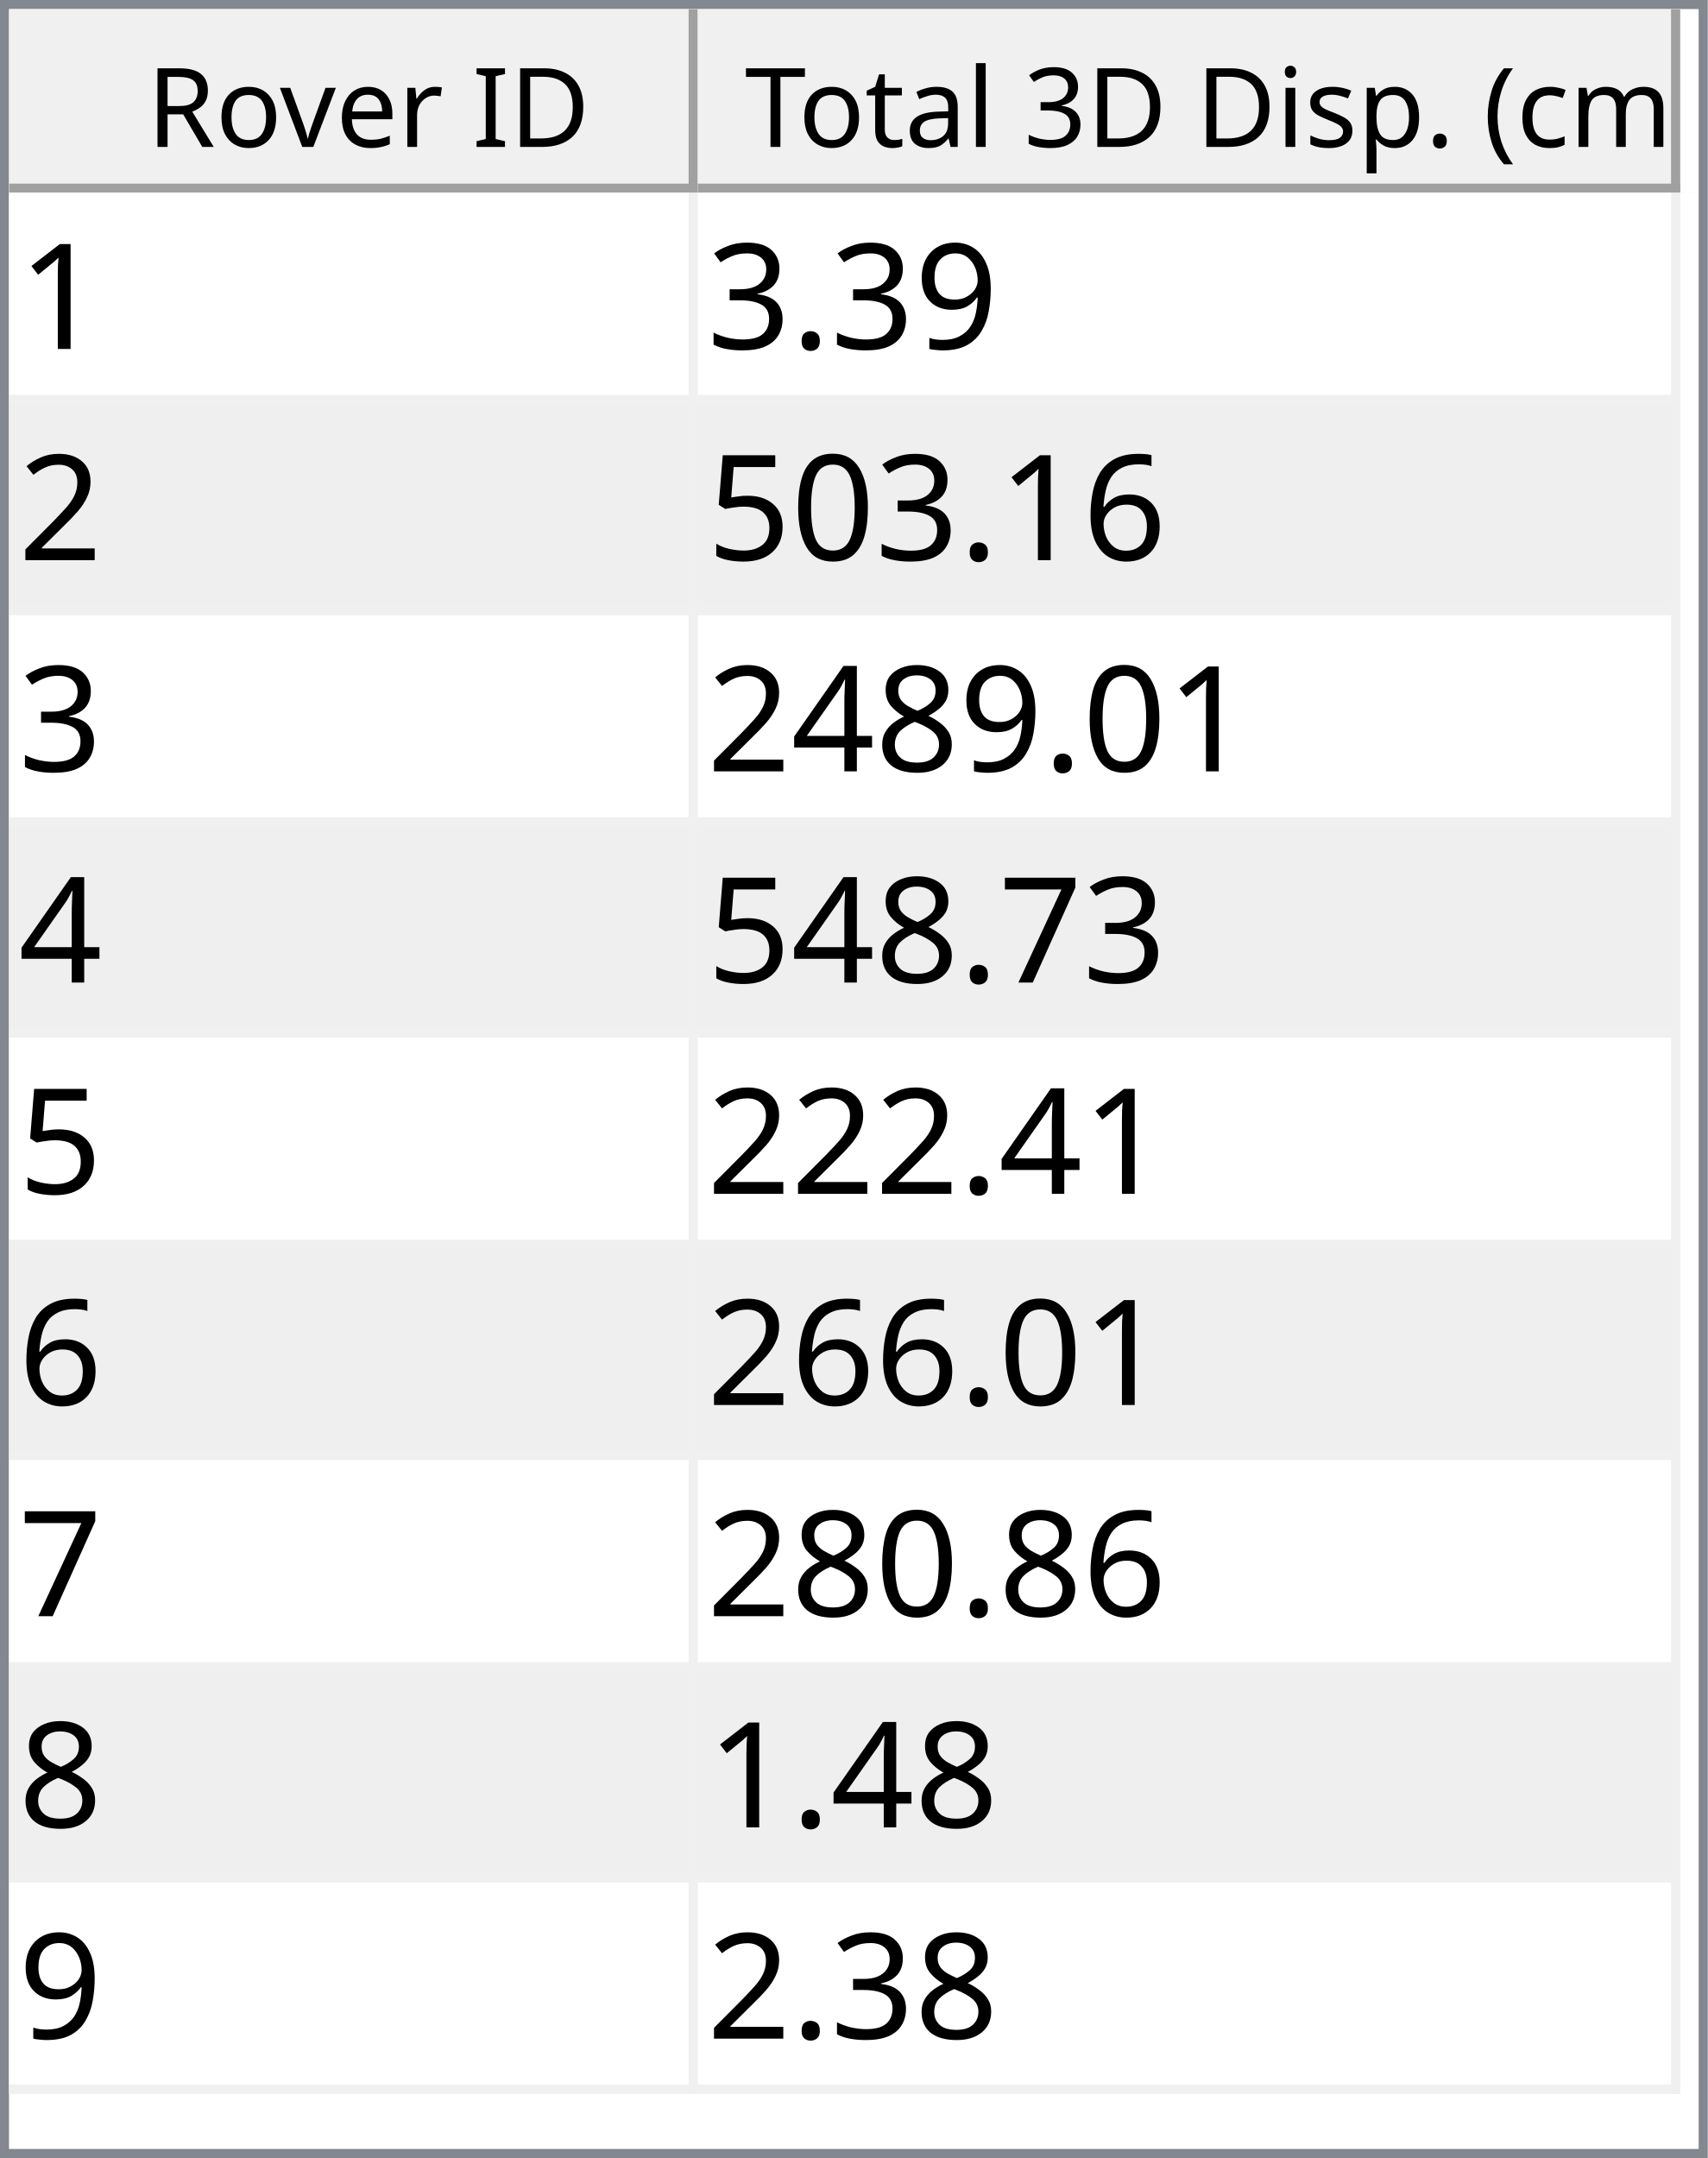
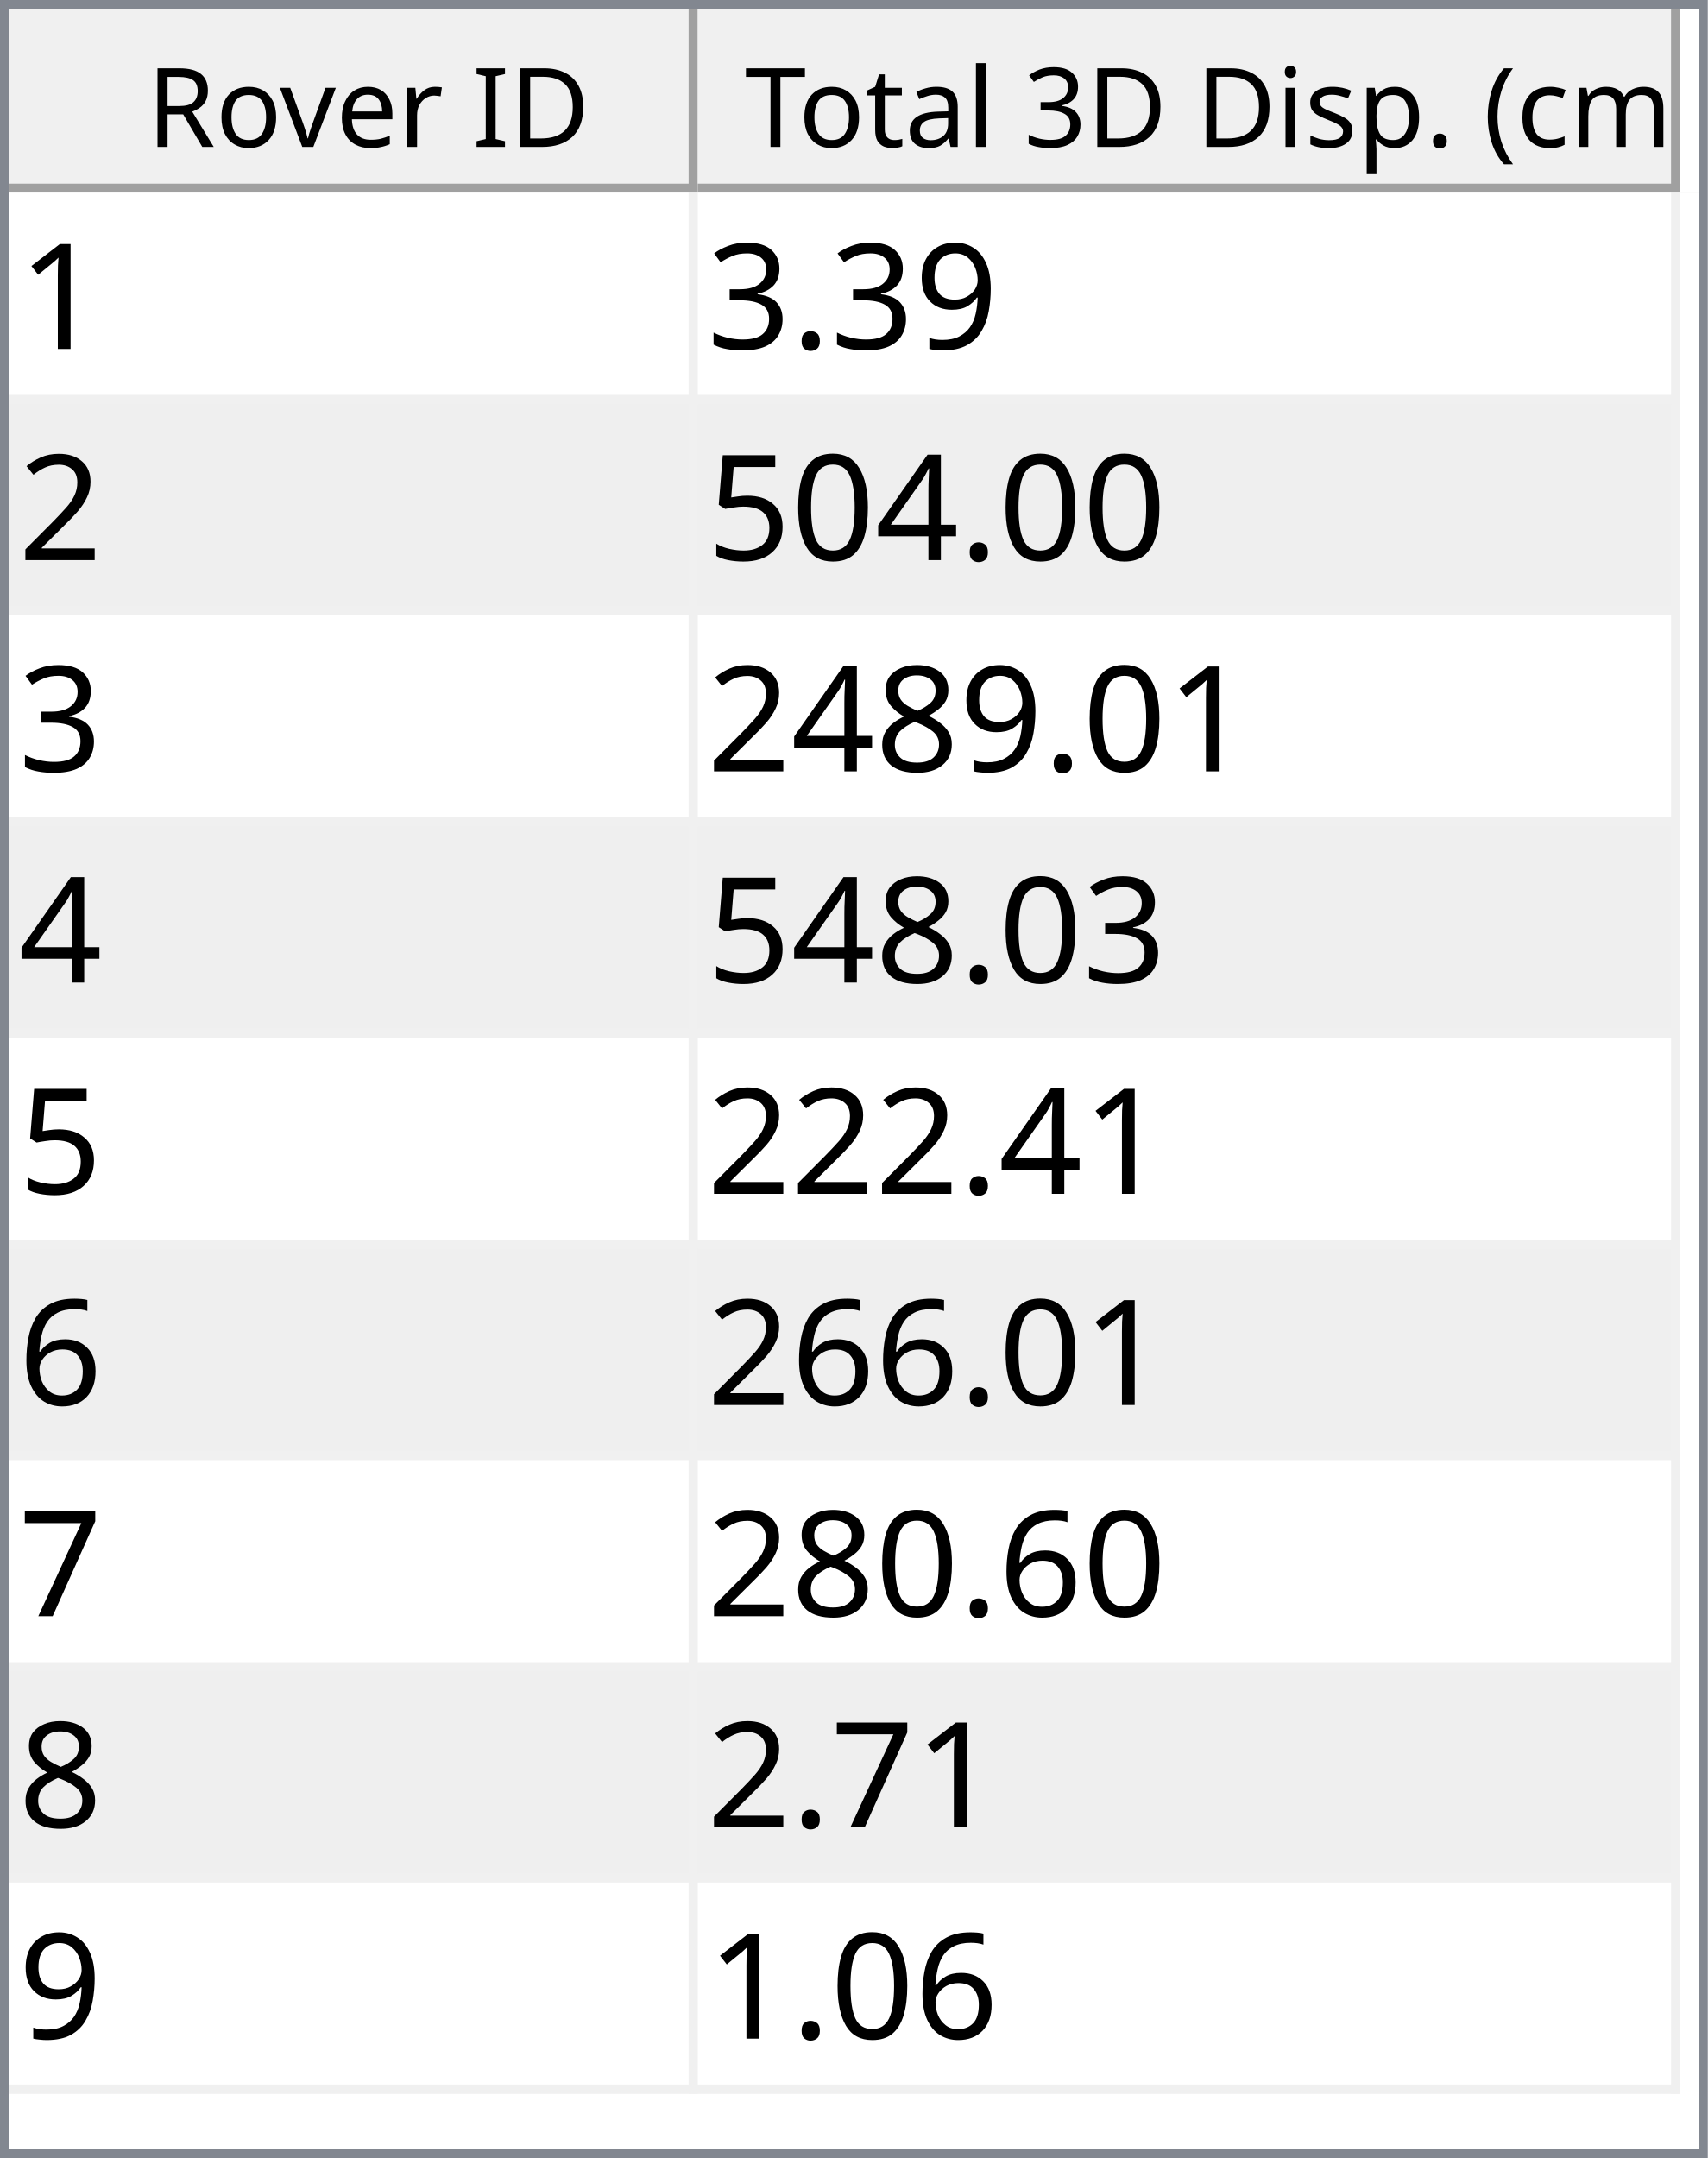
<svg xmlns="http://www.w3.org/2000/svg" style="fill-opacity:1; color-rendering:auto; color-interpolation:auto; text-rendering:auto; stroke:black; stroke-linecap:square; stroke-miterlimit:10; shape-rendering:auto; stroke-opacity:1; fill:black; stroke-dasharray:none; font-weight:normal; stroke-width:1; font-family:'Dialog'; font-style:normal; stroke-linejoin:miter; font-size:12px; stroke-dashoffset:0; image-rendering:auto;" width="186" height="235">
  <defs id="genericDefs" />
  <g>
    <defs id="defs1">
      <clipPath clipPathUnits="userSpaceOnUse" id="clipPath1">
        <path d="M0 0 L186 0 L186 235 L0 235 L0 0 Z" />
      </clipPath>
      <clipPath clipPathUnits="userSpaceOnUse" id="clipPath2">
        <path d="M0 0 L0 235 L186 235 L186 0 Z" />
      </clipPath>
      <clipPath clipPathUnits="userSpaceOnUse" id="clipPath3">
        <path d="M0 0 L0 20 L184 20 L184 0 Z" />
      </clipPath>
      <clipPath clipPathUnits="userSpaceOnUse" id="clipPath4">
        <path d="M0 0 L0 20 L75 20 L75 0 Z" />
      </clipPath>
      <clipPath clipPathUnits="userSpaceOnUse" id="clipPath5">
        <path d="M1 1 L1 19 L74 19 L74 1 Z" />
      </clipPath>
      <clipPath clipPathUnits="userSpaceOnUse" id="clipPath6">
        <path d="M0 0 L0 18 L73 18 L73 0 Z" />
      </clipPath>
      <clipPath clipPathUnits="userSpaceOnUse" id="clipPath7">
        <path d="M-0.5 -0.5 L-0.5 19.5 L74.5 19.5 L74.5 -0.5 Z" />
      </clipPath>
      <clipPath clipPathUnits="userSpaceOnUse" id="clipPath8">
        <path d="M0 0 L0 20 L107 20 L107 0 Z" />
      </clipPath>
      <clipPath clipPathUnits="userSpaceOnUse" id="clipPath9">
        <path d="M1 1 L1 19 L106 19 L106 1 Z" />
      </clipPath>
      <clipPath clipPathUnits="userSpaceOnUse" id="clipPath10">
        <path d="M0 0 L0 18 L105 18 L105 0 Z" />
      </clipPath>
      <clipPath clipPathUnits="userSpaceOnUse" id="clipPath11">
        <path d="M-0.5 -0.5 L-0.5 19.5 L106.5 19.5 L106.5 -0.5 Z" />
      </clipPath>
      <clipPath clipPathUnits="userSpaceOnUse" id="clipPath12">
        <path d="M0 0 L0 213 L184 213 L184 0 Z" />
      </clipPath>
      <clipPath clipPathUnits="userSpaceOnUse" id="clipPath13">
        <path d="M0 0 L0 207 L182 207 L182 0 Z" />
      </clipPath>
      <clipPath clipPathUnits="userSpaceOnUse" id="clipPath14">
        <path d="M-0.5 -0.5 L-0.5 206.5 L181.5 206.5 L181.5 -0.5 Z" />
      </clipPath>
      <clipPath clipPathUnits="userSpaceOnUse" id="clipPath15">
        <path d="M0 0 L0 22 L74 22 L74 0 Z" />
      </clipPath>
      <clipPath clipPathUnits="userSpaceOnUse" id="clipPath16">
        <path d="M0 0 L0 22 L106 22 L106 0 Z" />
      </clipPath>
      <font horiz-adv-x="64.551" id="font1">
        <font-face ascent="107.91" descent="25.098" units-per-em="100" style="font-style:normal; font-family:Segoe UI; font-weight:normal;" />
        <missing-glyph horiz-adv-x="64.551" d="M8.109 0 L8.109 68.266 L56.453 68.266 L56.453 0 L8.109 0 ZM15.328 7.234 L49.219 7.234 L49.219 61.031 L15.328 61.031 L15.328 7.234 Z" />
        <glyph unicode="D" horiz-adv-x="70.117" d="M9.188 0 L9.188 70.016 L28.516 70.016 Q65.531 70.016 65.531 35.891 Q65.531 19.672 55.25 9.836 Q44.969 0 27.734 0 L9.188 0 ZM17.391 62.594 L17.391 7.422 L27.828 7.422 Q41.609 7.422 49.273 14.797 Q56.938 22.172 56.938 35.688 Q56.938 62.594 28.328 62.594 L17.391 62.594 Z" />
        <glyph unicode="I" horiz-adv-x="26.611" d="M17.391 0 L9.188 0 L9.188 70.016 L17.391 70.016 L17.391 0 Z" />
        <glyph unicode=" " horiz-adv-x="27.393" d="" />
        <glyph unicode="r" horiz-adv-x="34.766" d="M34.188 41.891 Q32.078 43.5 28.125 43.5 Q23 43.5 19.555 38.672 Q16.109 33.844 16.109 25.484 L16.109 0 L8.109 0 L8.109 50 L16.109 50 L16.109 39.703 L16.312 39.703 Q18.016 44.969 21.531 47.922 Q25.047 50.875 29.391 50.875 Q32.516 50.875 34.188 50.203 L34.188 41.891 Z" />
        <glyph unicode="e" horiz-adv-x="52.295" d="M48.297 23 L12.984 23 Q13.188 14.656 17.484 10.109 Q21.781 5.562 29.297 5.562 Q37.75 5.562 44.828 11.141 L44.828 3.609 Q38.234 -1.172 27.391 -1.172 Q16.797 -1.172 10.742 5.641 Q4.688 12.453 4.688 24.812 Q4.688 36.469 11.305 43.82 Q17.922 51.172 27.734 51.172 Q37.547 51.172 42.922 44.828 Q48.297 38.484 48.297 27.203 L48.297 23 ZM40.094 29.781 Q40.047 36.719 36.75 40.578 Q33.453 44.438 27.594 44.438 Q21.922 44.438 17.969 40.383 Q14.016 36.328 13.094 29.781 L40.094 29.781 Z" />
        <glyph unicode="v" horiz-adv-x="47.9" d="M47.406 50 L27.484 0 L19.625 0 L0.688 50 L9.469 50 L22.172 13.672 Q23.578 9.672 23.922 6.688 L24.125 6.688 Q24.609 10.453 25.688 13.484 L38.969 50 L47.406 50 Z" />
        <glyph unicode="o" horiz-adv-x="58.594" d="M29 -1.172 Q17.922 -1.172 11.305 5.836 Q4.688 12.844 4.688 24.422 Q4.688 37.016 11.57 44.094 Q18.453 51.172 30.172 51.172 Q41.359 51.172 47.633 44.289 Q53.906 37.406 53.906 25.203 Q53.906 13.234 47.141 6.031 Q40.375 -1.172 29 -1.172 ZM29.594 44.438 Q21.875 44.438 17.383 39.188 Q12.891 33.938 12.891 24.703 Q12.891 15.828 17.43 10.695 Q21.969 5.562 29.594 5.562 Q37.359 5.562 41.531 10.594 Q45.703 15.625 45.703 24.906 Q45.703 34.281 41.531 39.359 Q37.359 44.438 29.594 44.438 Z" />
        <glyph unicode="R" horiz-adv-x="59.814" d="M59.375 0 L49.609 0 L37.891 19.625 Q36.281 22.359 34.766 24.289 Q33.25 26.219 31.664 27.438 Q30.078 28.656 28.25 29.219 Q26.422 29.781 24.125 29.781 L17.391 29.781 L17.391 0 L9.188 0 L9.188 70.016 L30.078 70.016 Q34.672 70.016 38.555 68.867 Q42.438 67.719 45.289 65.375 Q48.141 63.031 49.758 59.547 Q51.375 56.062 51.375 51.375 Q51.375 47.703 50.273 44.656 Q49.172 41.609 47.148 39.211 Q45.125 36.812 42.266 35.133 Q39.406 33.453 35.844 32.516 L35.844 32.328 Q37.594 31.547 38.891 30.547 Q40.188 29.547 41.359 28.18 Q42.531 26.812 43.68 25.078 Q44.828 23.344 46.234 21.047 L59.375 0 ZM17.391 62.594 L17.391 37.203 L28.516 37.203 Q31.594 37.203 34.203 38.133 Q36.812 39.062 38.719 40.797 Q40.625 42.531 41.703 45.047 Q42.781 47.562 42.781 50.688 Q42.781 56.297 39.141 59.445 Q35.5 62.594 28.609 62.594 L17.391 62.594 Z" />
        <glyph unicode=")" horiz-adv-x="30.176" d="M8.297 -15.922 L1.172 -15.922 Q16.406 2.344 16.406 26.812 Q16.406 51.469 1.078 70.016 L8.297 70.016 Q23.531 52.156 23.531 26.703 Q23.531 1.375 8.297 -15.922 Z" />
        <glyph unicode="m" horiz-adv-x="86.133" d="M79.109 0 L71.094 0 L71.094 28.719 Q71.094 37.016 68.531 40.727 Q65.969 44.438 59.906 44.438 Q54.781 44.438 51.195 39.75 Q47.609 35.062 47.609 28.516 L47.609 0 L39.594 0 L39.594 29.688 Q39.594 44.438 28.219 44.438 Q22.953 44.438 19.531 40.016 Q16.109 35.594 16.109 28.516 L16.109 0 L8.109 0 L8.109 50 L16.109 50 L16.109 42.094 L16.312 42.094 Q21.625 51.172 31.844 51.172 Q36.969 51.172 40.773 48.312 Q44.578 45.453 46 40.828 Q51.562 51.172 62.594 51.172 Q79.109 51.172 79.109 30.812 L79.109 0 Z" />
        <glyph unicode="c" horiz-adv-x="46.191" d="M42.188 2.297 Q36.422 -1.172 28.516 -1.172 Q17.828 -1.172 11.258 5.789 Q4.688 12.75 4.688 23.828 Q4.688 36.188 11.766 43.68 Q18.844 51.172 30.672 51.172 Q37.25 51.172 42.281 48.734 L42.281 40.531 Q36.719 44.438 30.375 44.438 Q22.703 44.438 17.797 38.945 Q12.891 33.453 12.891 24.516 Q12.891 15.719 17.508 10.641 Q22.125 5.562 29.891 5.562 Q36.422 5.562 42.188 9.906 L42.188 2.297 Z" />
        <glyph unicode="(" horiz-adv-x="30.176" d="M29.109 -15.922 L21.969 -15.922 Q6.844 1.375 6.844 26.703 Q6.844 52.156 21.969 70.016 L29.203 70.016 Q13.875 51.469 13.875 26.812 Q13.875 2.344 29.109 -15.922 Z" />
        <glyph unicode="." horiz-adv-x="21.68" d="M10.891 -1.078 Q8.641 -1.078 7.055 0.539 Q5.469 2.156 5.469 4.391 Q5.469 6.641 7.055 8.273 Q8.641 9.906 10.891 9.906 Q13.188 9.906 14.797 8.273 Q16.406 6.641 16.406 4.391 Q16.406 2.156 14.797 0.539 Q13.188 -1.078 10.891 -1.078 Z" />
        <glyph unicode="p" horiz-adv-x="58.789" d="M16.312 7.234 L16.109 7.234 L16.109 -23 L8.109 -23 L8.109 50 L16.109 50 L16.109 41.219 L16.312 41.219 Q22.219 51.172 33.594 51.172 Q43.266 51.172 48.688 44.461 Q54.109 37.75 54.109 26.469 Q54.109 13.922 48 6.375 Q41.891 -1.172 31.297 -1.172 Q21.578 -1.172 16.312 7.234 ZM16.109 27.391 L16.109 20.406 Q16.109 14.203 20.141 9.883 Q24.172 5.562 30.375 5.562 Q37.641 5.562 41.773 11.133 Q45.906 16.703 45.906 26.609 Q45.906 34.969 42.047 39.703 Q38.188 44.438 31.594 44.438 Q24.609 44.438 20.359 39.578 Q16.109 34.719 16.109 27.391 Z" />
        <glyph unicode="s" horiz-adv-x="42.432" d="M5.078 1.812 L5.078 10.406 Q11.625 5.562 19.484 5.562 Q30.031 5.562 30.031 12.594 Q30.031 14.594 29.125 15.992 Q28.219 17.391 26.68 18.461 Q25.141 19.531 23.07 20.383 Q21 21.234 18.609 22.172 Q15.281 23.484 12.766 24.828 Q10.25 26.172 8.57 27.859 Q6.891 29.547 6.031 31.695 Q5.172 33.844 5.172 36.719 Q5.172 40.234 6.789 42.945 Q8.406 45.656 11.086 47.484 Q13.766 49.312 17.211 50.242 Q20.656 51.172 24.312 51.172 Q30.812 51.172 35.938 48.922 L35.938 40.828 Q30.422 44.438 23.25 44.438 Q21 44.438 19.195 43.922 Q17.391 43.406 16.094 42.477 Q14.797 41.547 14.086 40.258 Q13.375 38.969 13.375 37.406 Q13.375 35.453 14.086 34.133 Q14.797 32.812 16.164 31.789 Q17.531 30.766 19.484 29.938 Q21.438 29.109 23.922 28.125 Q27.25 26.859 29.883 25.516 Q32.516 24.172 34.375 22.484 Q36.234 20.797 37.234 18.602 Q38.234 16.406 38.234 13.375 Q38.234 9.672 36.602 6.938 Q34.969 4.203 32.234 2.398 Q29.5 0.594 25.93 -0.289 Q22.359 -1.172 18.453 -1.172 Q10.75 -1.172 5.078 1.812 Z" />
        <glyph unicode="i" horiz-adv-x="24.219" d="M12.203 62.703 Q10.062 62.703 8.547 64.164 Q7.031 65.625 7.031 67.875 Q7.031 70.125 8.547 71.609 Q10.062 73.094 12.203 73.094 Q14.406 73.094 15.945 71.609 Q17.484 70.125 17.484 67.875 Q17.484 65.719 15.945 64.211 Q14.406 62.703 12.203 62.703 ZM16.109 0 L8.109 0 L8.109 50 L16.109 50 L16.109 0 Z" />
        <glyph unicode="3" horiz-adv-x="53.906" d="M46.531 19.828 Q46.531 15.094 44.75 11.211 Q42.969 7.328 39.719 4.57 Q36.469 1.812 31.93 0.297 Q27.391 -1.219 21.922 -1.219 Q11.922 -1.219 6 2.594 L6 11.188 Q13.094 5.609 22.219 5.609 Q25.875 5.609 28.828 6.539 Q31.781 7.469 33.906 9.227 Q36.031 10.984 37.18 13.477 Q38.328 15.969 38.328 19.094 Q38.328 32.812 18.797 32.812 L12.984 32.812 L12.984 39.594 L18.5 39.594 Q35.797 39.594 35.797 52.484 Q35.797 64.406 22.609 64.406 Q15.188 64.406 8.688 59.422 L8.688 67.188 Q15.375 71.188 24.609 71.188 Q29 71.188 32.57 69.969 Q36.141 68.75 38.68 66.555 Q41.219 64.359 42.609 61.281 Q44 58.203 44 54.5 Q44 40.672 30.031 36.719 L30.031 36.531 Q33.594 36.141 36.625 34.797 Q39.656 33.453 41.852 31.305 Q44.047 29.156 45.289 26.25 Q46.531 23.344 46.531 19.828 Z" />
        <glyph unicode="l" horiz-adv-x="24.219" d="M16.109 0 L8.109 0 L8.109 74.031 L16.109 74.031 L16.109 0 Z" />
        <glyph unicode="a" horiz-adv-x="50.879" d="M43.891 0 L35.891 0 L35.891 7.812 L35.688 7.812 Q30.469 -1.172 20.312 -1.172 Q12.844 -1.172 8.617 2.781 Q4.391 6.734 4.391 13.281 Q4.391 27.297 20.906 29.594 L35.891 31.688 Q35.891 44.438 25.594 44.438 Q16.547 44.438 9.281 38.281 L9.281 46.484 Q16.656 51.172 26.266 51.172 Q43.891 51.172 43.891 32.516 L43.891 0 ZM35.891 25.297 L23.828 23.641 Q18.266 22.859 15.43 20.875 Q12.594 18.891 12.594 13.875 Q12.594 10.203 15.211 7.883 Q17.828 5.562 22.172 5.562 Q28.125 5.562 32.008 9.742 Q35.891 13.922 35.891 20.312 L35.891 25.297 Z" />
        <glyph unicode="t" horiz-adv-x="33.887" d="M31.297 0.484 Q28.469 -1.078 23.828 -1.078 Q10.688 -1.078 10.688 13.578 L10.688 43.172 L2.094 43.172 L2.094 50 L10.688 50 L10.688 62.203 L18.703 64.797 L18.703 50 L31.297 50 L31.297 43.172 L18.703 43.172 L18.703 14.984 Q18.703 9.969 20.414 7.82 Q22.125 5.672 26.078 5.672 Q29.109 5.672 31.297 7.328 L31.297 0.484 Z" />
        <glyph unicode="T" horiz-adv-x="52.393" d="M50.594 62.594 L30.375 62.594 L30.375 0 L22.172 0 L22.172 62.594 L2 62.594 L2 70.016 L50.594 70.016 L50.594 62.594 Z" />
      </font>
      <font horiz-adv-x="75.0" id="font2">
        <font-face ascent="100.537" descent="21.973" units-per-em="100" style="font-style:normal; font-family:sans-serif; font-weight:normal;" />
        <missing-glyph horiz-adv-x="75.0" d="M12.5 0 L12.5 62.5 L62.5 62.5 L62.5 0 L12.5 0 ZM14.062 1.562 L60.938 1.562 L60.938 60.938 L14.062 60.938 L14.062 1.562 Z" />
        <glyph unicode="1" horiz-adv-x="55.615" d="M37.25 0 L28.469 0 L28.469 56 Q25.297 52.984 20.141 49.953 Q14.984 46.922 10.891 45.406 L10.891 53.906 Q18.266 57.375 23.781 62.305 Q29.297 67.234 31.594 71.875 L37.25 71.875 L37.25 0 Z" />
        <glyph unicode="9" horiz-adv-x="55.615" d="M5.469 16.547 L13.922 17.328 Q14.984 11.375 18.016 8.688 Q21.047 6 25.781 6 Q29.828 6 32.883 7.859 Q35.938 9.719 37.891 12.82 Q39.844 15.922 41.164 21.195 Q42.484 26.469 42.484 31.938 Q42.484 32.516 42.438 33.688 Q39.797 29.5 35.234 26.883 Q30.672 24.266 25.344 24.266 Q16.453 24.266 10.305 30.711 Q4.156 37.156 4.156 47.703 Q4.156 58.594 10.578 65.234 Q17 71.875 26.656 71.875 Q33.641 71.875 39.43 68.117 Q45.219 64.359 48.219 57.398 Q51.219 50.438 51.219 37.25 Q51.219 23.531 48.242 15.406 Q45.266 7.281 39.383 3.031 Q33.5 -1.219 25.594 -1.219 Q17.188 -1.219 11.867 3.445 Q6.547 8.109 5.469 16.547 ZM41.453 48.141 Q41.453 55.719 37.43 60.156 Q33.406 64.594 27.734 64.594 Q21.875 64.594 17.531 59.812 Q13.188 55.031 13.188 47.406 Q13.188 40.578 17.312 36.305 Q21.438 32.031 27.484 32.031 Q33.594 32.031 37.523 36.305 Q41.453 40.578 41.453 48.141 Z" />
        <glyph unicode="." horiz-adv-x="27.783" d="M9.078 0 L9.078 10.016 L19.094 10.016 L19.094 0 L9.078 0 Z" />
        <glyph unicode="3" horiz-adv-x="55.615" d="M4.203 18.891 L12.984 20.062 Q14.5 12.594 18.141 9.297 Q21.781 6 27 6 Q33.203 6 37.477 10.297 Q41.75 14.594 41.75 20.953 Q41.75 27 37.797 30.93 Q33.844 34.859 27.734 34.859 Q25.25 34.859 21.531 33.891 L22.516 41.609 Q23.391 41.5 23.922 41.5 Q29.547 41.5 34.039 44.43 Q38.531 47.359 38.531 53.469 Q38.531 58.297 35.258 61.477 Q31.984 64.656 26.812 64.656 Q21.688 64.656 18.266 61.43 Q14.844 58.203 13.875 51.766 L5.078 53.328 Q6.688 62.156 12.398 67.016 Q18.109 71.875 26.609 71.875 Q32.469 71.875 37.398 69.359 Q42.328 66.844 44.945 62.5 Q47.562 58.156 47.562 53.266 Q47.562 48.641 45.07 44.828 Q42.578 41.016 37.703 38.766 Q44.047 37.312 47.562 32.695 Q51.078 28.078 51.078 21.141 Q51.078 11.766 44.242 5.25 Q37.406 -1.266 26.953 -1.266 Q17.531 -1.266 11.305 4.352 Q5.078 9.969 4.203 18.891 Z" />
        <glyph unicode="2" horiz-adv-x="55.615" d="M50.344 8.453 L50.344 0 L3.031 0 Q2.938 3.172 4.047 6.109 Q5.859 10.938 9.836 15.625 Q13.812 20.312 21.344 26.469 Q33.016 36.031 37.117 41.625 Q41.219 47.219 41.219 52.203 Q41.219 57.422 37.477 61.008 Q33.734 64.594 27.734 64.594 Q21.391 64.594 17.578 60.789 Q13.766 56.984 13.719 50.25 L4.688 51.172 Q5.609 61.281 11.664 66.578 Q17.719 71.875 27.938 71.875 Q38.234 71.875 44.242 66.164 Q50.25 60.453 50.25 52 Q50.25 47.703 48.492 43.555 Q46.734 39.406 42.656 34.812 Q38.578 30.219 29.109 22.219 Q21.188 15.578 18.945 13.211 Q16.703 10.844 15.234 8.453 L50.344 8.453 Z" />
-         <glyph unicode="6" horiz-adv-x="55.615" d="M49.75 54.047 L41.016 53.375 Q39.844 58.547 37.703 60.891 Q34.125 64.656 28.906 64.656 Q24.703 64.656 21.531 62.312 Q17.391 59.281 14.992 53.469 Q12.594 47.656 12.5 36.922 Q15.672 41.75 20.266 44.094 Q24.859 46.438 29.891 46.438 Q38.672 46.438 44.852 39.969 Q51.031 33.5 51.031 23.25 Q51.031 16.5 48.125 10.719 Q45.219 4.938 40.141 1.859 Q35.062 -1.219 28.609 -1.219 Q17.625 -1.219 10.695 6.859 Q3.766 14.938 3.766 33.5 Q3.766 54.25 11.422 63.672 Q18.109 71.875 29.438 71.875 Q37.891 71.875 43.289 67.141 Q48.688 62.406 49.75 54.047 ZM13.875 23.188 Q13.875 18.656 15.797 14.508 Q17.719 10.359 21.188 8.18 Q24.656 6 28.469 6 Q34.031 6 38.039 10.492 Q42.047 14.984 42.047 22.703 Q42.047 30.125 38.086 34.398 Q34.125 38.672 28.125 38.672 Q22.172 38.672 18.023 34.398 Q13.875 30.125 13.875 23.188 Z" />
+         <glyph unicode="4" horiz-adv-x="55.615" d="M32.328 0 L32.328 17.141 L1.266 17.141 L1.266 25.203 L33.938 71.578 L41.109 71.578 L41.109 25.203 L50.781 25.203 L50.781 17.141 L41.109 17.141 L41.109 0 L32.328 0 ZM32.328 25.203 L32.328 57.469 L9.906 25.203 L32.328 25.203 Z" />
        <glyph unicode="0" horiz-adv-x="55.615" d="M4.156 35.297 Q4.156 48 6.766 55.742 Q9.375 63.484 14.523 67.68 Q19.672 71.875 27.484 71.875 Q33.25 71.875 37.594 69.555 Q41.938 67.234 44.773 62.867 Q47.609 58.5 49.219 52.227 Q50.828 45.953 50.828 35.297 Q50.828 22.703 48.242 14.969 Q45.656 7.234 40.508 3.008 Q35.359 -1.219 27.484 -1.219 Q17.141 -1.219 11.234 6.203 Q4.156 15.141 4.156 35.297 ZM13.188 35.297 Q13.188 17.672 17.312 11.836 Q21.438 6 27.484 6 Q33.547 6 37.672 11.859 Q41.797 17.719 41.797 35.297 Q41.797 52.984 37.672 58.789 Q33.547 64.594 27.391 64.594 Q21.344 64.594 17.719 59.469 Q13.188 52.938 13.188 35.297 Z" />
        <glyph unicode="5" horiz-adv-x="55.615" d="M4.156 18.75 L13.375 19.531 Q14.406 12.797 18.141 9.398 Q21.875 6 27.156 6 Q33.5 6 37.891 10.789 Q42.281 15.578 42.281 23.484 Q42.281 31 38.062 35.352 Q33.844 39.703 27 39.703 Q22.75 39.703 19.336 37.773 Q15.922 35.844 13.969 32.766 L5.719 33.844 L12.641 70.609 L48.25 70.609 L48.25 62.203 L19.672 62.203 L15.828 42.969 Q22.266 47.469 29.344 47.469 Q38.719 47.469 45.164 40.969 Q51.609 34.469 51.609 24.266 Q51.609 14.547 45.953 7.469 Q39.062 -1.219 27.156 -1.219 Q17.391 -1.219 11.211 4.25 Q5.031 9.719 4.156 18.75 Z" />
        <glyph unicode="8" horiz-adv-x="55.615" d="M17.672 38.812 Q12.203 40.828 9.57 44.539 Q6.938 48.25 6.938 53.422 Q6.938 61.234 12.555 66.555 Q18.172 71.875 27.484 71.875 Q36.859 71.875 42.578 66.43 Q48.297 60.984 48.297 53.172 Q48.297 48.188 45.68 44.508 Q43.062 40.828 37.75 38.812 Q44.344 36.672 47.781 31.883 Q51.219 27.094 51.219 20.453 Q51.219 11.281 44.727 5.031 Q38.234 -1.219 27.641 -1.219 Q17.047 -1.219 10.547 5.055 Q4.047 11.328 4.047 20.703 Q4.047 27.688 7.594 32.398 Q11.141 37.109 17.672 38.812 ZM15.922 53.719 Q15.922 48.641 19.195 45.414 Q22.469 42.188 27.688 42.188 Q32.766 42.188 36.016 45.383 Q39.266 48.578 39.266 53.219 Q39.266 58.062 35.914 61.359 Q32.562 64.656 27.594 64.656 Q22.562 64.656 19.242 61.43 Q15.922 58.203 15.922 53.719 ZM13.094 20.656 Q13.094 16.891 14.875 13.375 Q16.656 9.859 20.172 7.93 Q23.688 6 27.734 6 Q34.031 6 38.133 10.055 Q42.234 14.109 42.234 20.359 Q42.234 26.703 38.016 30.859 Q33.797 35.016 27.438 35.016 Q21.234 35.016 17.164 30.914 Q13.094 26.812 13.094 20.656 Z" />
-         <glyph unicode="4" horiz-adv-x="55.615" d="M32.328 0 L32.328 17.141 L1.266 17.141 L1.266 25.203 L33.938 71.578 L41.109 71.578 L41.109 25.203 L50.781 25.203 L50.781 17.141 L41.109 17.141 L41.109 0 L32.328 0 ZM32.328 25.203 L32.328 57.469 L9.906 25.203 L32.328 25.203 Z" />
+         <glyph unicode="6" horiz-adv-x="55.615" d="M49.75 54.047 L41.016 53.375 Q39.844 58.547 37.703 60.891 Q34.125 64.656 28.906 64.656 Q24.703 64.656 21.531 62.312 Q17.391 59.281 14.992 53.469 Q12.594 47.656 12.5 36.922 Q15.672 41.75 20.266 44.094 Q24.859 46.438 29.891 46.438 Q38.672 46.438 44.852 39.969 Q51.031 33.5 51.031 23.25 Q51.031 16.5 48.125 10.719 Q45.219 4.938 40.141 1.859 Q35.062 -1.219 28.609 -1.219 Q17.625 -1.219 10.695 6.859 Q3.766 14.938 3.766 33.5 Q3.766 54.25 11.422 63.672 Q18.109 71.875 29.438 71.875 Q37.891 71.875 43.289 67.141 Q48.688 62.406 49.75 54.047 ZM13.875 23.188 Q13.875 18.656 15.797 14.508 Q17.719 10.359 21.188 8.18 Q24.656 6 28.469 6 Q34.031 6 38.039 10.492 Q42.047 14.984 42.047 22.703 Q42.047 30.125 38.086 34.398 Q34.125 38.672 28.125 38.672 Q22.172 38.672 18.023 34.398 Q13.875 30.125 13.875 23.188 Z" />
        <glyph unicode="7" horiz-adv-x="55.615" d="M4.734 62.203 L4.734 70.656 L51.078 70.656 L51.078 63.812 Q44.234 56.547 37.523 44.484 Q30.812 32.422 27.156 19.672 Q24.516 10.688 23.781 0 L14.75 0 Q14.891 8.453 18.062 20.414 Q21.234 32.375 27.172 43.484 Q33.109 54.594 39.797 62.203 L4.734 62.203 Z" />
      </font>
    </defs>
    <g style="fill:white; stroke:white;">
      <rect x="0" y="0" width="186" style="clip-path:url(#clipPath1); stroke:none;" height="235" />
    </g>
    <g style="fill:white; text-rendering:optimizeSpeed; color-rendering:optimizeSpeed; image-rendering:optimizeSpeed; shape-rendering:crispEdges; stroke:white; color-interpolation:sRGB;">
      <rect x="0" width="186" height="235" y="0" style="stroke:none;" />
      <path style="stroke:none;" d="M0 235 L186 235 L186 0 L0 0 Z" />
    </g>
    <g style="fill:rgb(240,240,240); font-family:'Segoe UI'; stroke:rgb(240,240,240);">
      <rect x="0" y="0" width="186" style="clip-path:url(#clipPath2); stroke:none;" height="235" />
    </g>
    <g style="fill:rgb(130,135,144); font-family:'Segoe UI'; stroke:rgb(130,135,144);">
      <path d="M0 0 L186 0 L186 235 L0 235 L0 0 ZM1 1 L185 1 L185 234 L1 234 L1 1 Z" style="fill-rule:evenodd; clip-path:url(#clipPath2); stroke:none;" />
    </g>
    <g style="fill:white; font-family:'Segoe UI'; stroke:white;" transform="translate(1,1)">
      <rect x="0" y="0" width="184" style="clip-path:url(#clipPath3); stroke:none;" height="20" />
    </g>
    <g style="fill:rgb(240,240,240); font-family:'Segoe UI'; stroke:rgb(240,240,240);" transform="translate(1,1)">
      <rect x="0" y="0" width="75" style="clip-path:url(#clipPath4); stroke:none;" height="20" />
    </g>
    <g style="font-family:'Segoe UI';" transform="translate(2,2)">
      <text x="14" xml:space="preserve" y="14" style="clip-path:url(#clipPath6); stroke:none;">Rover ID</text>
    </g>
    <g style="fill:rgb(160,160,160); font-family:'Segoe UI'; stroke:rgb(160,160,160); stroke-linejoin:bevel;" transform="translate(1.5,1.5)">
      <line x1="74" x2="74" y1="0" style="fill:none; clip-path:url(#clipPath7);" y2="19" />
    </g>
    <g style="fill:rgb(160,160,160); font-family:'Segoe UI'; stroke:rgb(160,160,160); stroke-linejoin:bevel;" transform="matrix(1,0,0,1,1,1) translate(0.5,0.5)">
      <line x1="0" x2="74" y1="19" style="fill:none; clip-path:url(#clipPath7);" y2="19" />
    </g>
    <g style="fill:rgb(240,240,240); font-family:'Segoe UI'; stroke:rgb(240,240,240);" transform="translate(76,1)">
      <rect x="0" y="0" width="107" style="clip-path:url(#clipPath8); stroke:none;" height="20" />
    </g>
    <g style="font-family:'Segoe UI';" transform="translate(77,2)">
      <text x="1" xml:space="preserve" y="14" style="clip-path:url(#clipPath10); stroke:none;"> Total 3D Disp. (cm)</text>
    </g>
    <g style="fill:rgb(160,160,160); font-family:'Segoe UI'; stroke:rgb(160,160,160); stroke-linejoin:bevel;" transform="translate(76.5,1.5)">
      <line x1="106" x2="106" y1="0" style="fill:none; clip-path:url(#clipPath11);" y2="19" />
    </g>
    <g style="fill:rgb(160,160,160); font-family:'Segoe UI'; stroke:rgb(160,160,160); stroke-linejoin:bevel;" transform="matrix(1,0,0,1,76,1) translate(0.5,0.5)">
      <line x1="0" x2="106" y1="19" style="fill:none; clip-path:url(#clipPath11);" y2="19" />
    </g>
    <g style="fill:white; font-family:'Segoe UI'; stroke:white;" transform="translate(1,21)">
      <rect x="0" y="0" width="184" style="clip-path:url(#clipPath12); stroke:none;" height="213" />
    </g>
    <g style="fill:rgb(240,240,240); font-size:16px; font-family:sans-serif; stroke:rgb(240,240,240);" transform="translate(1,21)">
      <rect x="0" y="0" width="182" style="clip-path:url(#clipPath13); stroke:none;" height="207" />
      <line transform="translate(0.5,0.5)" x1="0" x2="181" y1="22" style="clip-path:url(#clipPath14); fill:none; stroke-linejoin:bevel;" y2="22" />
    </g>
    <g transform="matrix(1,0,0,1,1,21) translate(0.5,0.5)" style="fill:rgb(240,240,240); font-size:16px; font-family:sans-serif; stroke:rgb(240,240,240); stroke-linejoin:bevel;">
      <line x1="0" x2="181" y1="45" style="fill:none; clip-path:url(#clipPath14);" y2="45" />
    </g>
    <g transform="matrix(1,0,0,1,1,21) translate(0.5,0.5)" style="fill:rgb(240,240,240); font-size:16px; font-family:sans-serif; stroke:rgb(240,240,240); stroke-linejoin:bevel;">
      <line x1="0" x2="181" y1="68" style="fill:none; clip-path:url(#clipPath14);" y2="68" />
    </g>
    <g transform="matrix(1,0,0,1,1,21) translate(0.5,0.5)" style="fill:rgb(240,240,240); font-size:16px; font-family:sans-serif; stroke:rgb(240,240,240); stroke-linejoin:bevel;">
      <line x1="0" x2="181" y1="91" style="fill:none; clip-path:url(#clipPath14);" y2="91" />
    </g>
    <g transform="matrix(1,0,0,1,1,21) translate(0.5,0.5)" style="fill:rgb(240,240,240); font-size:16px; font-family:sans-serif; stroke:rgb(240,240,240); stroke-linejoin:bevel;">
      <line x1="0" x2="181" y1="114" style="fill:none; clip-path:url(#clipPath14);" y2="114" />
    </g>
    <g transform="matrix(1,0,0,1,1,21) translate(0.5,0.5)" style="fill:rgb(240,240,240); font-size:16px; font-family:sans-serif; stroke:rgb(240,240,240); stroke-linejoin:bevel;">
      <line x1="0" x2="181" y1="137" style="fill:none; clip-path:url(#clipPath14);" y2="137" />
    </g>
    <g transform="matrix(1,0,0,1,1,21) translate(0.5,0.5)" style="fill:rgb(240,240,240); font-size:16px; font-family:sans-serif; stroke:rgb(240,240,240); stroke-linejoin:bevel;">
      <line x1="0" x2="181" y1="160" style="fill:none; clip-path:url(#clipPath14);" y2="160" />
    </g>
    <g transform="matrix(1,0,0,1,1,21) translate(0.5,0.5)" style="fill:rgb(240,240,240); font-size:16px; font-family:sans-serif; stroke:rgb(240,240,240); stroke-linejoin:bevel;">
      <line x1="0" x2="181" y1="183" style="fill:none; clip-path:url(#clipPath14);" y2="183" />
    </g>
    <g transform="matrix(1,0,0,1,1,21) translate(0.5,0.5)" style="fill:rgb(240,240,240); font-size:16px; font-family:sans-serif; stroke:rgb(240,240,240); stroke-linejoin:bevel;">
      <line x1="0" x2="181" y1="206" style="fill:none; clip-path:url(#clipPath14);" y2="206" />
    </g>
    <g transform="matrix(1,0,0,1,1,21) translate(0.5,0.5)" style="fill:rgb(240,240,240); font-size:16px; font-family:sans-serif; stroke:rgb(240,240,240); stroke-linejoin:bevel;">
      <line x1="74" x2="74" y1="0" style="fill:none; clip-path:url(#clipPath14);" y2="206" />
    </g>
    <g transform="matrix(1,0,0,1,1,21) translate(0.5,0.5)" style="fill:rgb(240,240,240); font-size:16px; font-family:sans-serif; stroke:rgb(240,240,240); stroke-linejoin:bevel;">
      <line x1="181" x2="181" y1="0" style="fill:none; clip-path:url(#clipPath14);" y2="206" />
    </g>
    <g style="fill:white; font-size:16px; font-family:sans-serif; stroke:white;" transform="matrix(1,0,0,1,1,21)">
      <rect x="0" y="0" width="74" style="clip-path:url(#clipPath15); stroke:none;" height="22" />
      <text x="1" y="17" style="fill:black; clip-path:url(#clipPath15); stroke:none;" xml:space="preserve">1</text>
    </g>
    <g style="fill:white; font-size:16px; font-family:sans-serif; stroke:white;" transform="matrix(1,0,0,1,1,21) translate(75,0)">
      <rect x="0" y="0" width="106" style="clip-path:url(#clipPath16); stroke:none;" height="22" />
      <text x="1" y="17" style="fill:black; clip-path:url(#clipPath16); stroke:none;" xml:space="preserve">3.39</text>
    </g>
    <g style="fill:rgb(239,239,239); font-size:16px; font-family:sans-serif; stroke:rgb(239,239,239);" transform="matrix(1,0,0,1,1,21) translate(0,23)">
      <rect x="0" y="0" width="74" style="clip-path:url(#clipPath15); stroke:none;" height="22" />
      <text x="1" y="17" style="fill:black; clip-path:url(#clipPath15); stroke:none;" xml:space="preserve">2</text>
    </g>
    <g style="fill:rgb(239,239,239); font-size:16px; font-family:sans-serif; stroke:rgb(239,239,239);" transform="matrix(1,0,0,1,1,21) translate(75,23)">
      <rect x="0" y="0" width="106" style="clip-path:url(#clipPath16); stroke:none;" height="22" />
-       <text x="1" y="17" style="fill:black; clip-path:url(#clipPath16); stroke:none;" xml:space="preserve">503.16</text>
+       <text x="1" y="17" style="fill:black; clip-path:url(#clipPath16); stroke:none;" xml:space="preserve">504.00</text>
    </g>
    <g style="fill:white; font-size:16px; font-family:sans-serif; stroke:white;" transform="matrix(1,0,0,1,1,21) translate(0,46)">
      <rect x="0" y="0" width="74" style="clip-path:url(#clipPath15); stroke:none;" height="22" />
      <text x="1" y="17" style="fill:black; clip-path:url(#clipPath15); stroke:none;" xml:space="preserve">3</text>
    </g>
    <g style="fill:white; font-size:16px; font-family:sans-serif; stroke:white;" transform="matrix(1,0,0,1,1,21) translate(75,46)">
      <rect x="0" y="0" width="106" style="clip-path:url(#clipPath16); stroke:none;" height="22" />
      <text x="1" y="17" style="fill:black; clip-path:url(#clipPath16); stroke:none;" xml:space="preserve">2489.01</text>
    </g>
    <g style="fill:rgb(239,239,239); font-size:16px; font-family:sans-serif; stroke:rgb(239,239,239);" transform="matrix(1,0,0,1,1,21) translate(0,69)">
      <rect x="0" y="0" width="74" style="clip-path:url(#clipPath15); stroke:none;" height="22" />
      <text x="1" y="17" style="fill:black; clip-path:url(#clipPath15); stroke:none;" xml:space="preserve">4</text>
    </g>
    <g style="fill:rgb(239,239,239); font-size:16px; font-family:sans-serif; stroke:rgb(239,239,239);" transform="matrix(1,0,0,1,1,21) translate(75,69)">
      <rect x="0" y="0" width="106" style="clip-path:url(#clipPath16); stroke:none;" height="22" />
-       <text x="1" y="17" style="fill:black; clip-path:url(#clipPath16); stroke:none;" xml:space="preserve">548.73</text>
+       <text x="1" y="17" style="fill:black; clip-path:url(#clipPath16); stroke:none;" xml:space="preserve">548.03</text>
    </g>
    <g style="fill:white; font-size:16px; font-family:sans-serif; stroke:white;" transform="matrix(1,0,0,1,1,21) translate(0,92)">
      <rect x="0" y="0" width="74" style="clip-path:url(#clipPath15); stroke:none;" height="22" />
      <text x="1" y="17" style="fill:black; clip-path:url(#clipPath15); stroke:none;" xml:space="preserve">5</text>
    </g>
    <g style="fill:white; font-size:16px; font-family:sans-serif; stroke:white;" transform="matrix(1,0,0,1,1,21) translate(75,92)">
      <rect x="0" y="0" width="106" style="clip-path:url(#clipPath16); stroke:none;" height="22" />
      <text x="1" y="17" style="fill:black; clip-path:url(#clipPath16); stroke:none;" xml:space="preserve">222.41</text>
    </g>
    <g style="fill:rgb(239,239,239); font-size:16px; font-family:sans-serif; stroke:rgb(239,239,239);" transform="matrix(1,0,0,1,1,21) translate(0,115)">
      <rect x="0" y="0" width="74" style="clip-path:url(#clipPath15); stroke:none;" height="22" />
      <text x="1" y="17" style="fill:black; clip-path:url(#clipPath15); stroke:none;" xml:space="preserve">6</text>
    </g>
    <g style="fill:rgb(239,239,239); font-size:16px; font-family:sans-serif; stroke:rgb(239,239,239);" transform="matrix(1,0,0,1,1,21) translate(75,115)">
      <rect x="0" y="0" width="106" style="clip-path:url(#clipPath16); stroke:none;" height="22" />
      <text x="1" y="17" style="fill:black; clip-path:url(#clipPath16); stroke:none;" xml:space="preserve">266.01</text>
    </g>
    <g style="fill:white; font-size:16px; font-family:sans-serif; stroke:white;" transform="matrix(1,0,0,1,1,21) translate(0,138)">
      <rect x="0" y="0" width="74" style="clip-path:url(#clipPath15); stroke:none;" height="22" />
      <text x="1" y="17" style="fill:black; clip-path:url(#clipPath15); stroke:none;" xml:space="preserve">7</text>
    </g>
    <g style="fill:white; font-size:16px; font-family:sans-serif; stroke:white;" transform="matrix(1,0,0,1,1,21) translate(75,138)">
      <rect x="0" y="0" width="106" style="clip-path:url(#clipPath16); stroke:none;" height="22" />
-       <text x="1" y="17" style="fill:black; clip-path:url(#clipPath16); stroke:none;" xml:space="preserve">280.86</text>
+       <text x="1" y="17" style="fill:black; clip-path:url(#clipPath16); stroke:none;" xml:space="preserve">280.60</text>
    </g>
    <g style="fill:rgb(239,239,239); font-size:16px; font-family:sans-serif; stroke:rgb(239,239,239);" transform="matrix(1,0,0,1,1,21) translate(0,161)">
      <rect x="0" y="0" width="74" style="clip-path:url(#clipPath15); stroke:none;" height="22" />
      <text x="1" y="17" style="fill:black; clip-path:url(#clipPath15); stroke:none;" xml:space="preserve">8</text>
    </g>
    <g style="fill:rgb(239,239,239); font-size:16px; font-family:sans-serif; stroke:rgb(239,239,239);" transform="matrix(1,0,0,1,1,21) translate(75,161)">
      <rect x="0" y="0" width="106" style="clip-path:url(#clipPath16); stroke:none;" height="22" />
-       <text x="1" y="17" style="fill:black; clip-path:url(#clipPath16); stroke:none;" xml:space="preserve">1.48</text>
+       <text x="1" y="17" style="fill:black; clip-path:url(#clipPath16); stroke:none;" xml:space="preserve">2.71</text>
    </g>
    <g style="fill:white; font-size:16px; font-family:sans-serif; stroke:white;" transform="matrix(1,0,0,1,1,21) translate(0,184)">
      <rect x="0" y="0" width="74" style="clip-path:url(#clipPath15); stroke:none;" height="22" />
      <text x="1" y="17" style="fill:black; clip-path:url(#clipPath15); stroke:none;" xml:space="preserve">9</text>
    </g>
    <g style="fill:white; font-size:16px; font-family:sans-serif; stroke:white;" transform="matrix(1,0,0,1,1,21) translate(75,184)">
      <rect x="0" y="0" width="106" style="clip-path:url(#clipPath16); stroke:none;" height="22" />
-       <text x="1" y="17" style="fill:black; clip-path:url(#clipPath16); stroke:none;" xml:space="preserve">2.38</text>
+       <text x="1" y="17" style="fill:black; clip-path:url(#clipPath16); stroke:none;" xml:space="preserve">1.06</text>
    </g>
  </g>
</svg>
